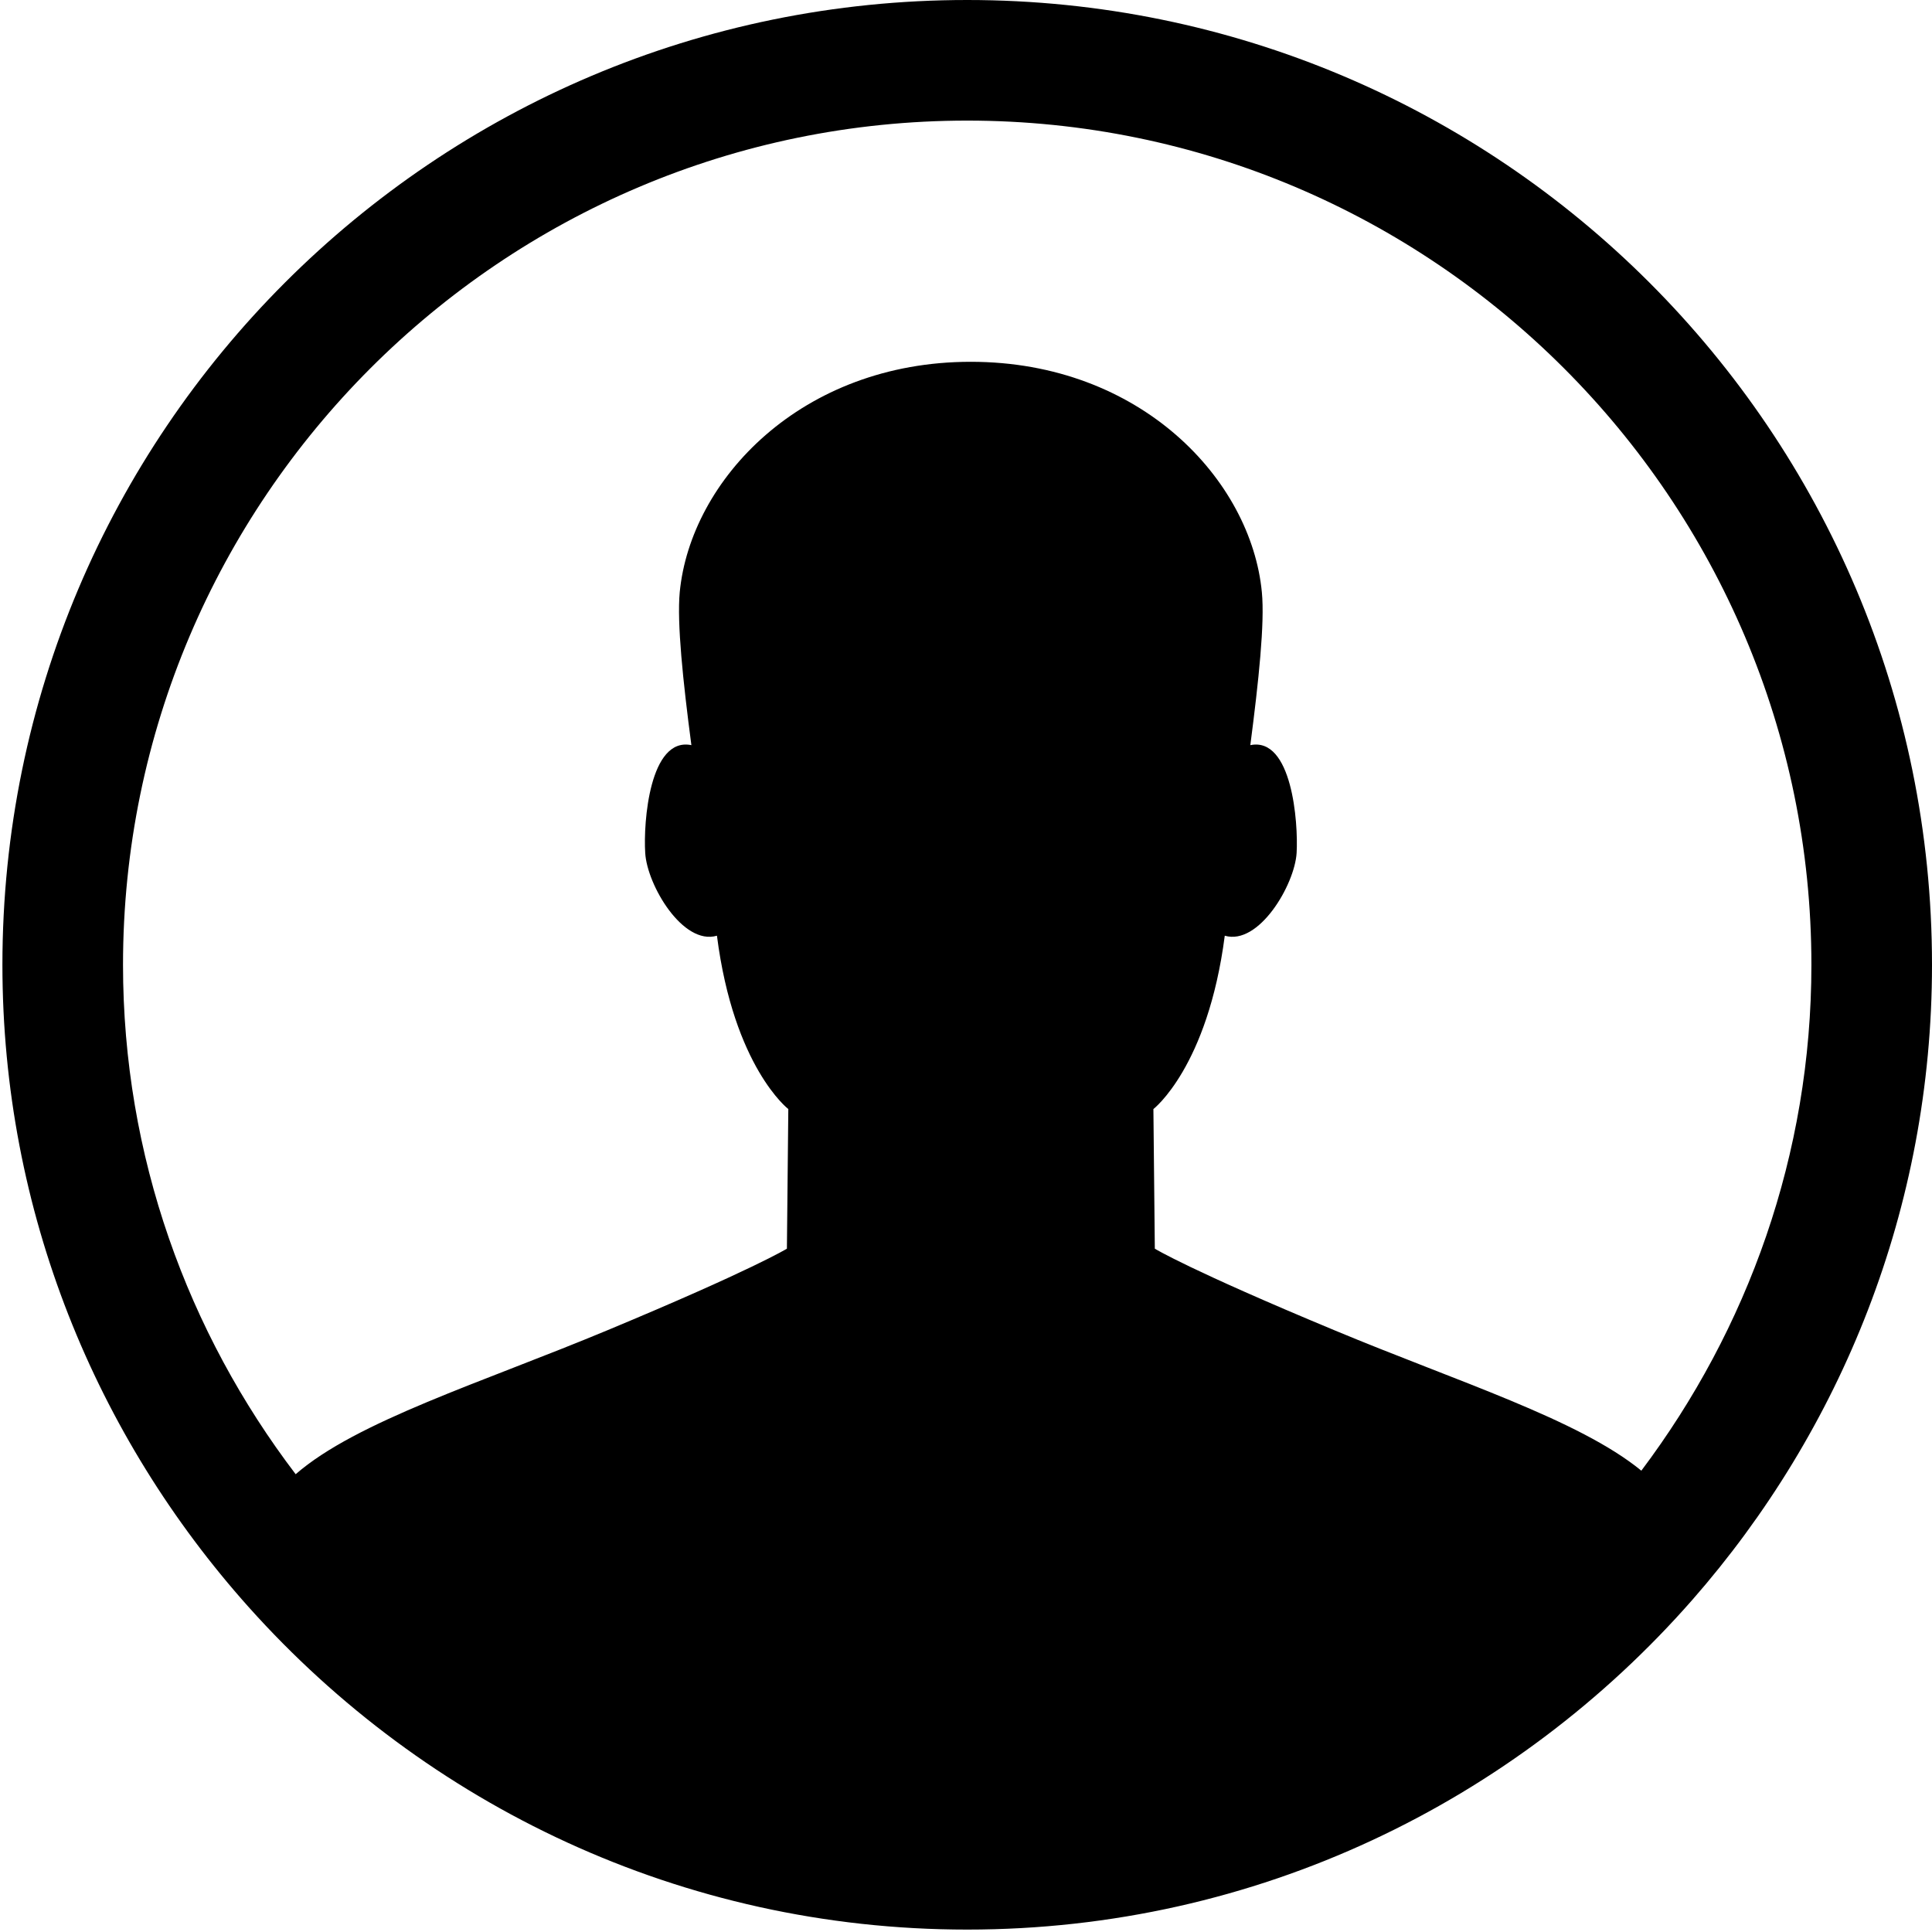
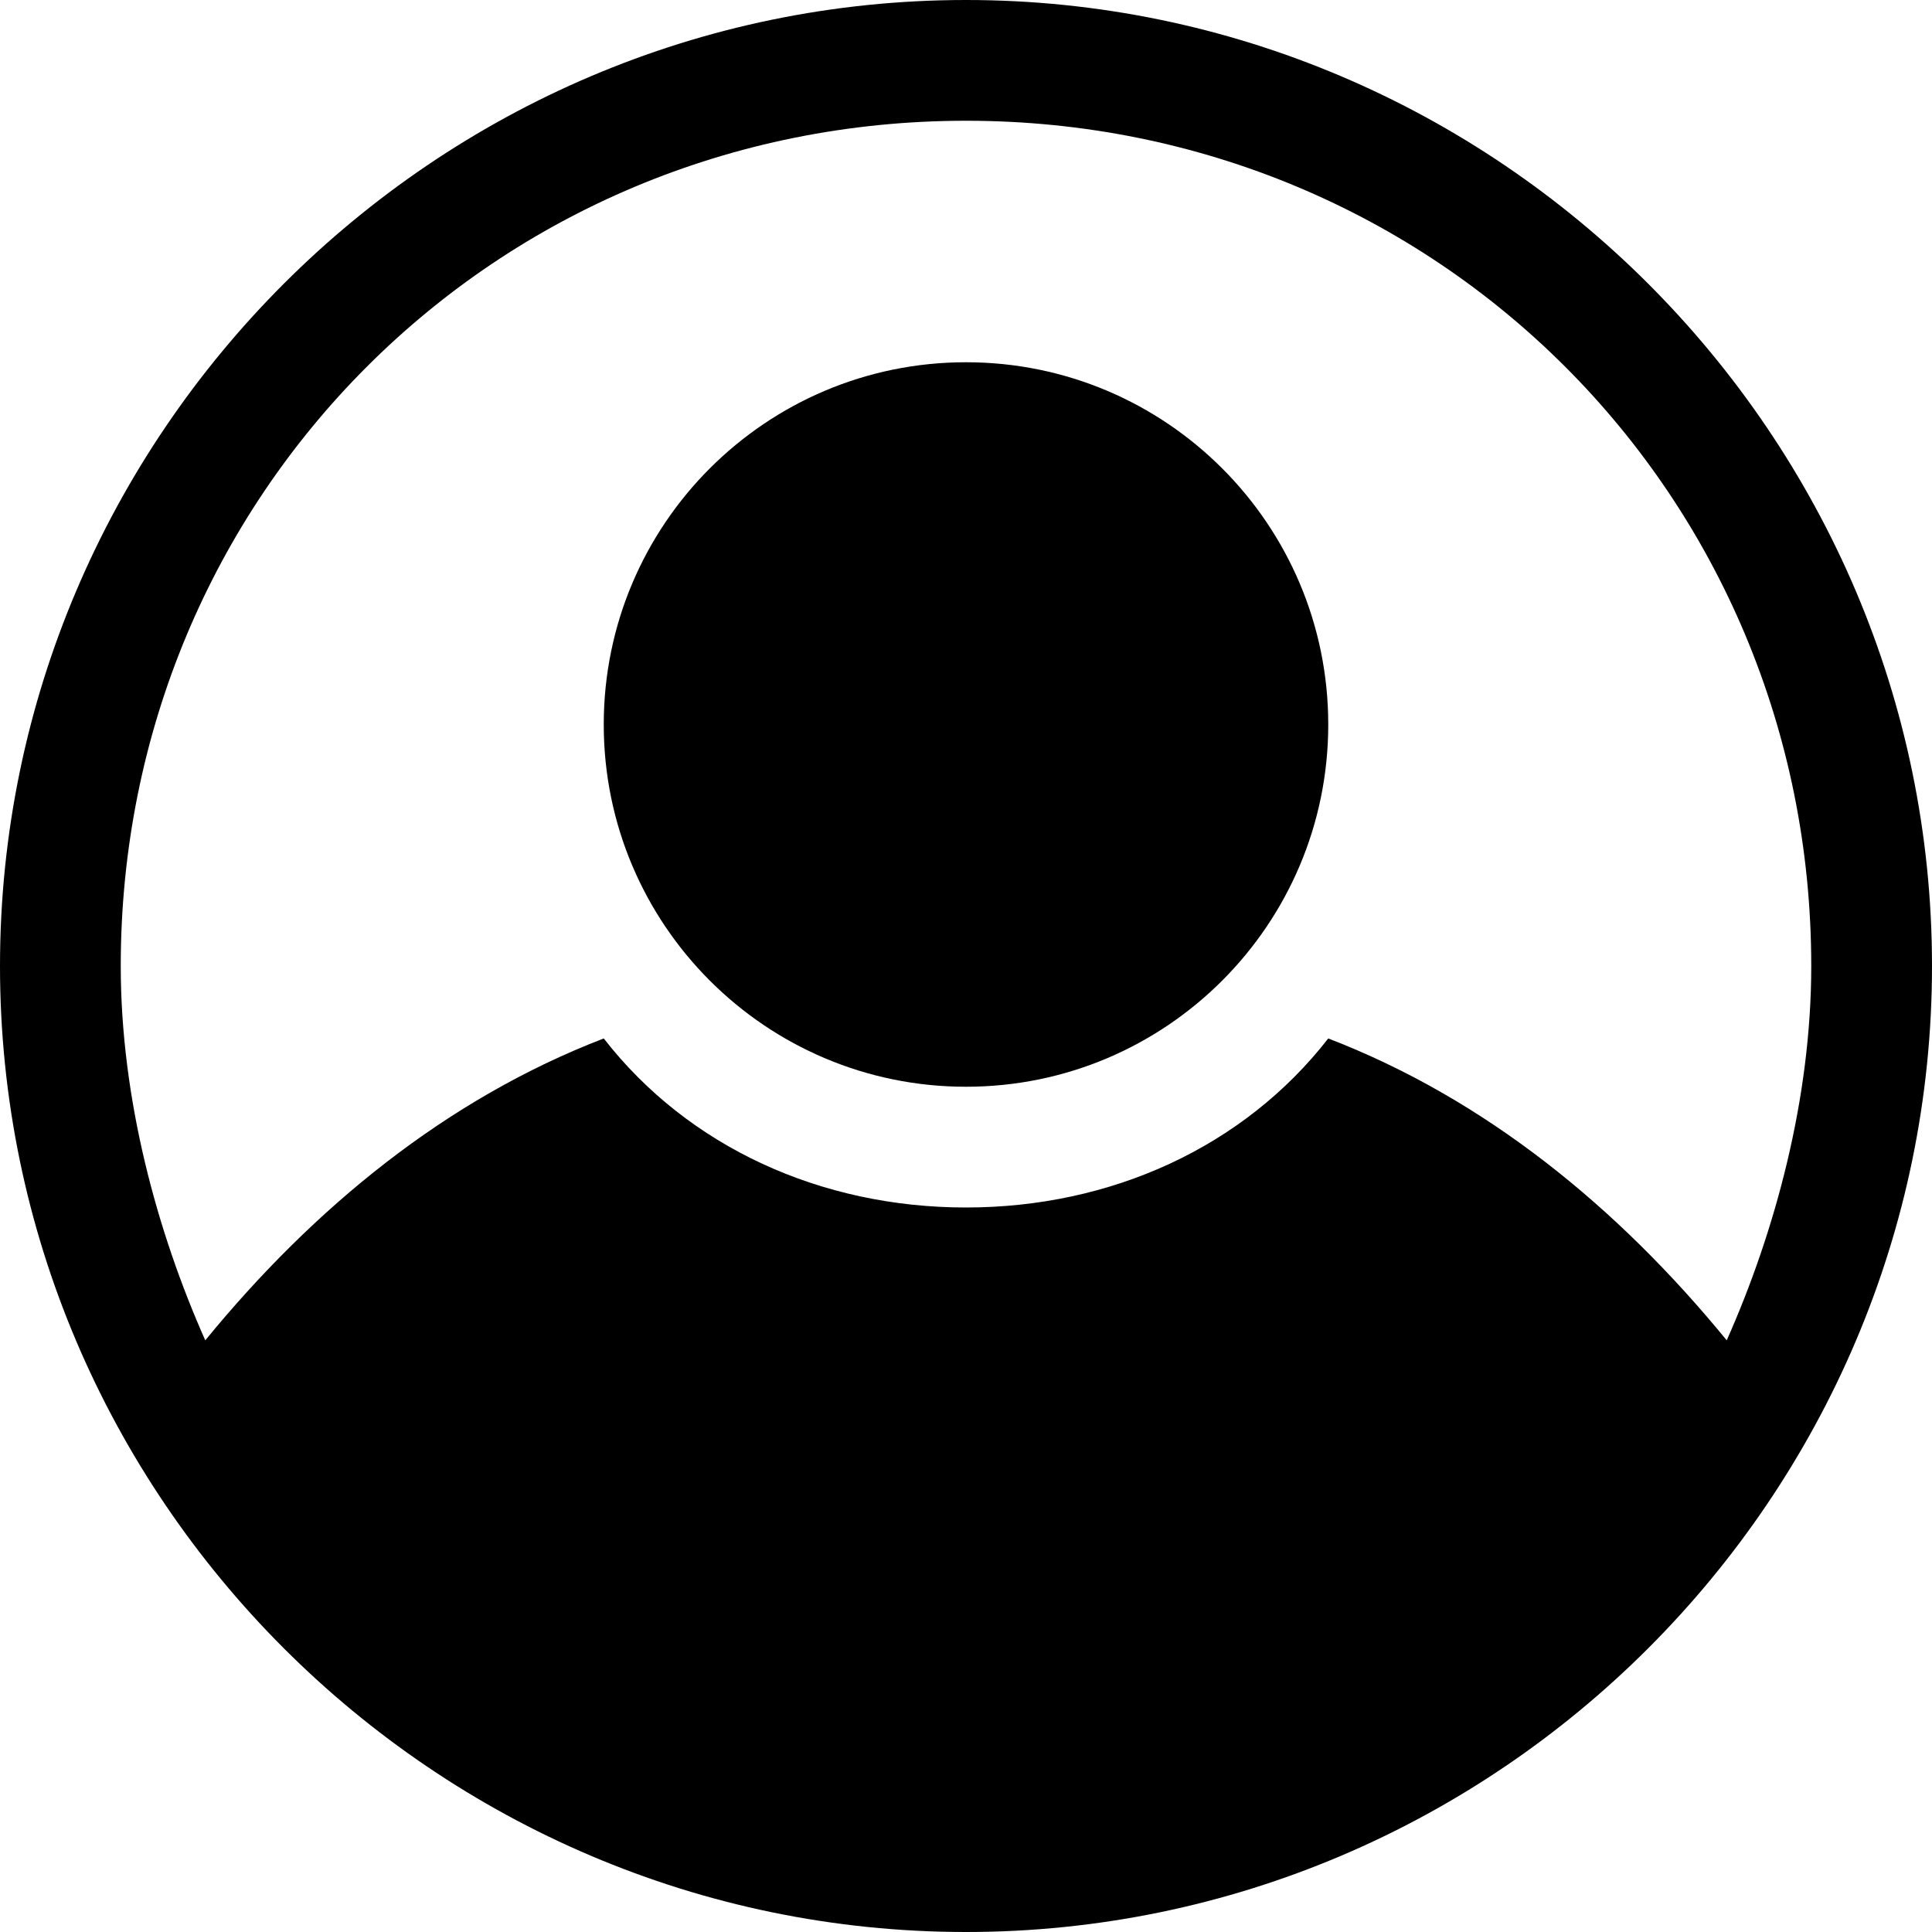
- <svg xmlns="http://www.w3.org/2000/svg" viewBox="0 0 800 800">
-   <path d="M400.5 0C179.877 0 1 178.832 1 399.5c0 102.313 38.771 195.311 102.022 266.023C176.171 747.26 282.188 799 400.5 799c119.77 0 226.961-52.984 300.209-136.473C762.352 592.204 800 500.324 800 399.5 800 178.832 621.124 0 400.5 0zm279.141 608.978c-25.798-21.164-76.414-36.989-126.986-58.107-60.28-25.064-74.467-33.819-74.467-33.819l-.589-57.812s22.482-17.338 29.553-71.785c14.097 4.145 28.919-21.019 29.748-34.237.734-12.749-1.948-48.205-19.166-44.669 3.466-26.653 6.003-50.623 4.779-63.301-4.434-46.498-50.176-95.436-120.549-95.436-70.177 0-116.02 48.939-120.504 95.436-1.169 12.678 1.318 36.648 4.829 63.301-17.263-3.536-19.944 31.92-19.116 44.669.779 13.218 15.556 38.382 29.698 34.237 6.971 54.447 29.553 71.785 29.553 71.785l-.584 57.812s-14.242 8.755-74.422 33.819c-51.835 21.608-103.824 37.653-128.988 59.57C77.759 551.75 50.938 478.796 50.938 399.5c0-192.753 156.834-349.562 349.562-349.562S750.063 206.747 750.063 399.5c0 78.612-26.432 151.007-70.422 209.478z" />
+ <svg xmlns="http://www.w3.org/2000/svg" version="1.1" viewBox="0 0 16 16">
+   <circle cx="8" cy="6" r="3" />
+   <path d="M8,0C3.6,0,0,3.6,0,8s3.6,8,8,8s8-3.6,8-8S12.4,0,8,0z M11,8.6C10.3,9.5,9.2,10,8,10S5.7,9.5,5,8.6C3.7,9.1,2.6,10,1.7,11.1C1.3,10.2,1,9.1,1,8c0-3.9,3.1-7,7-7s7,3.1,7,7c0,1.1-0.3,2.2-0.7,3.1C13.4,10,12.3,9.1,11,8.6z" />
</svg>
